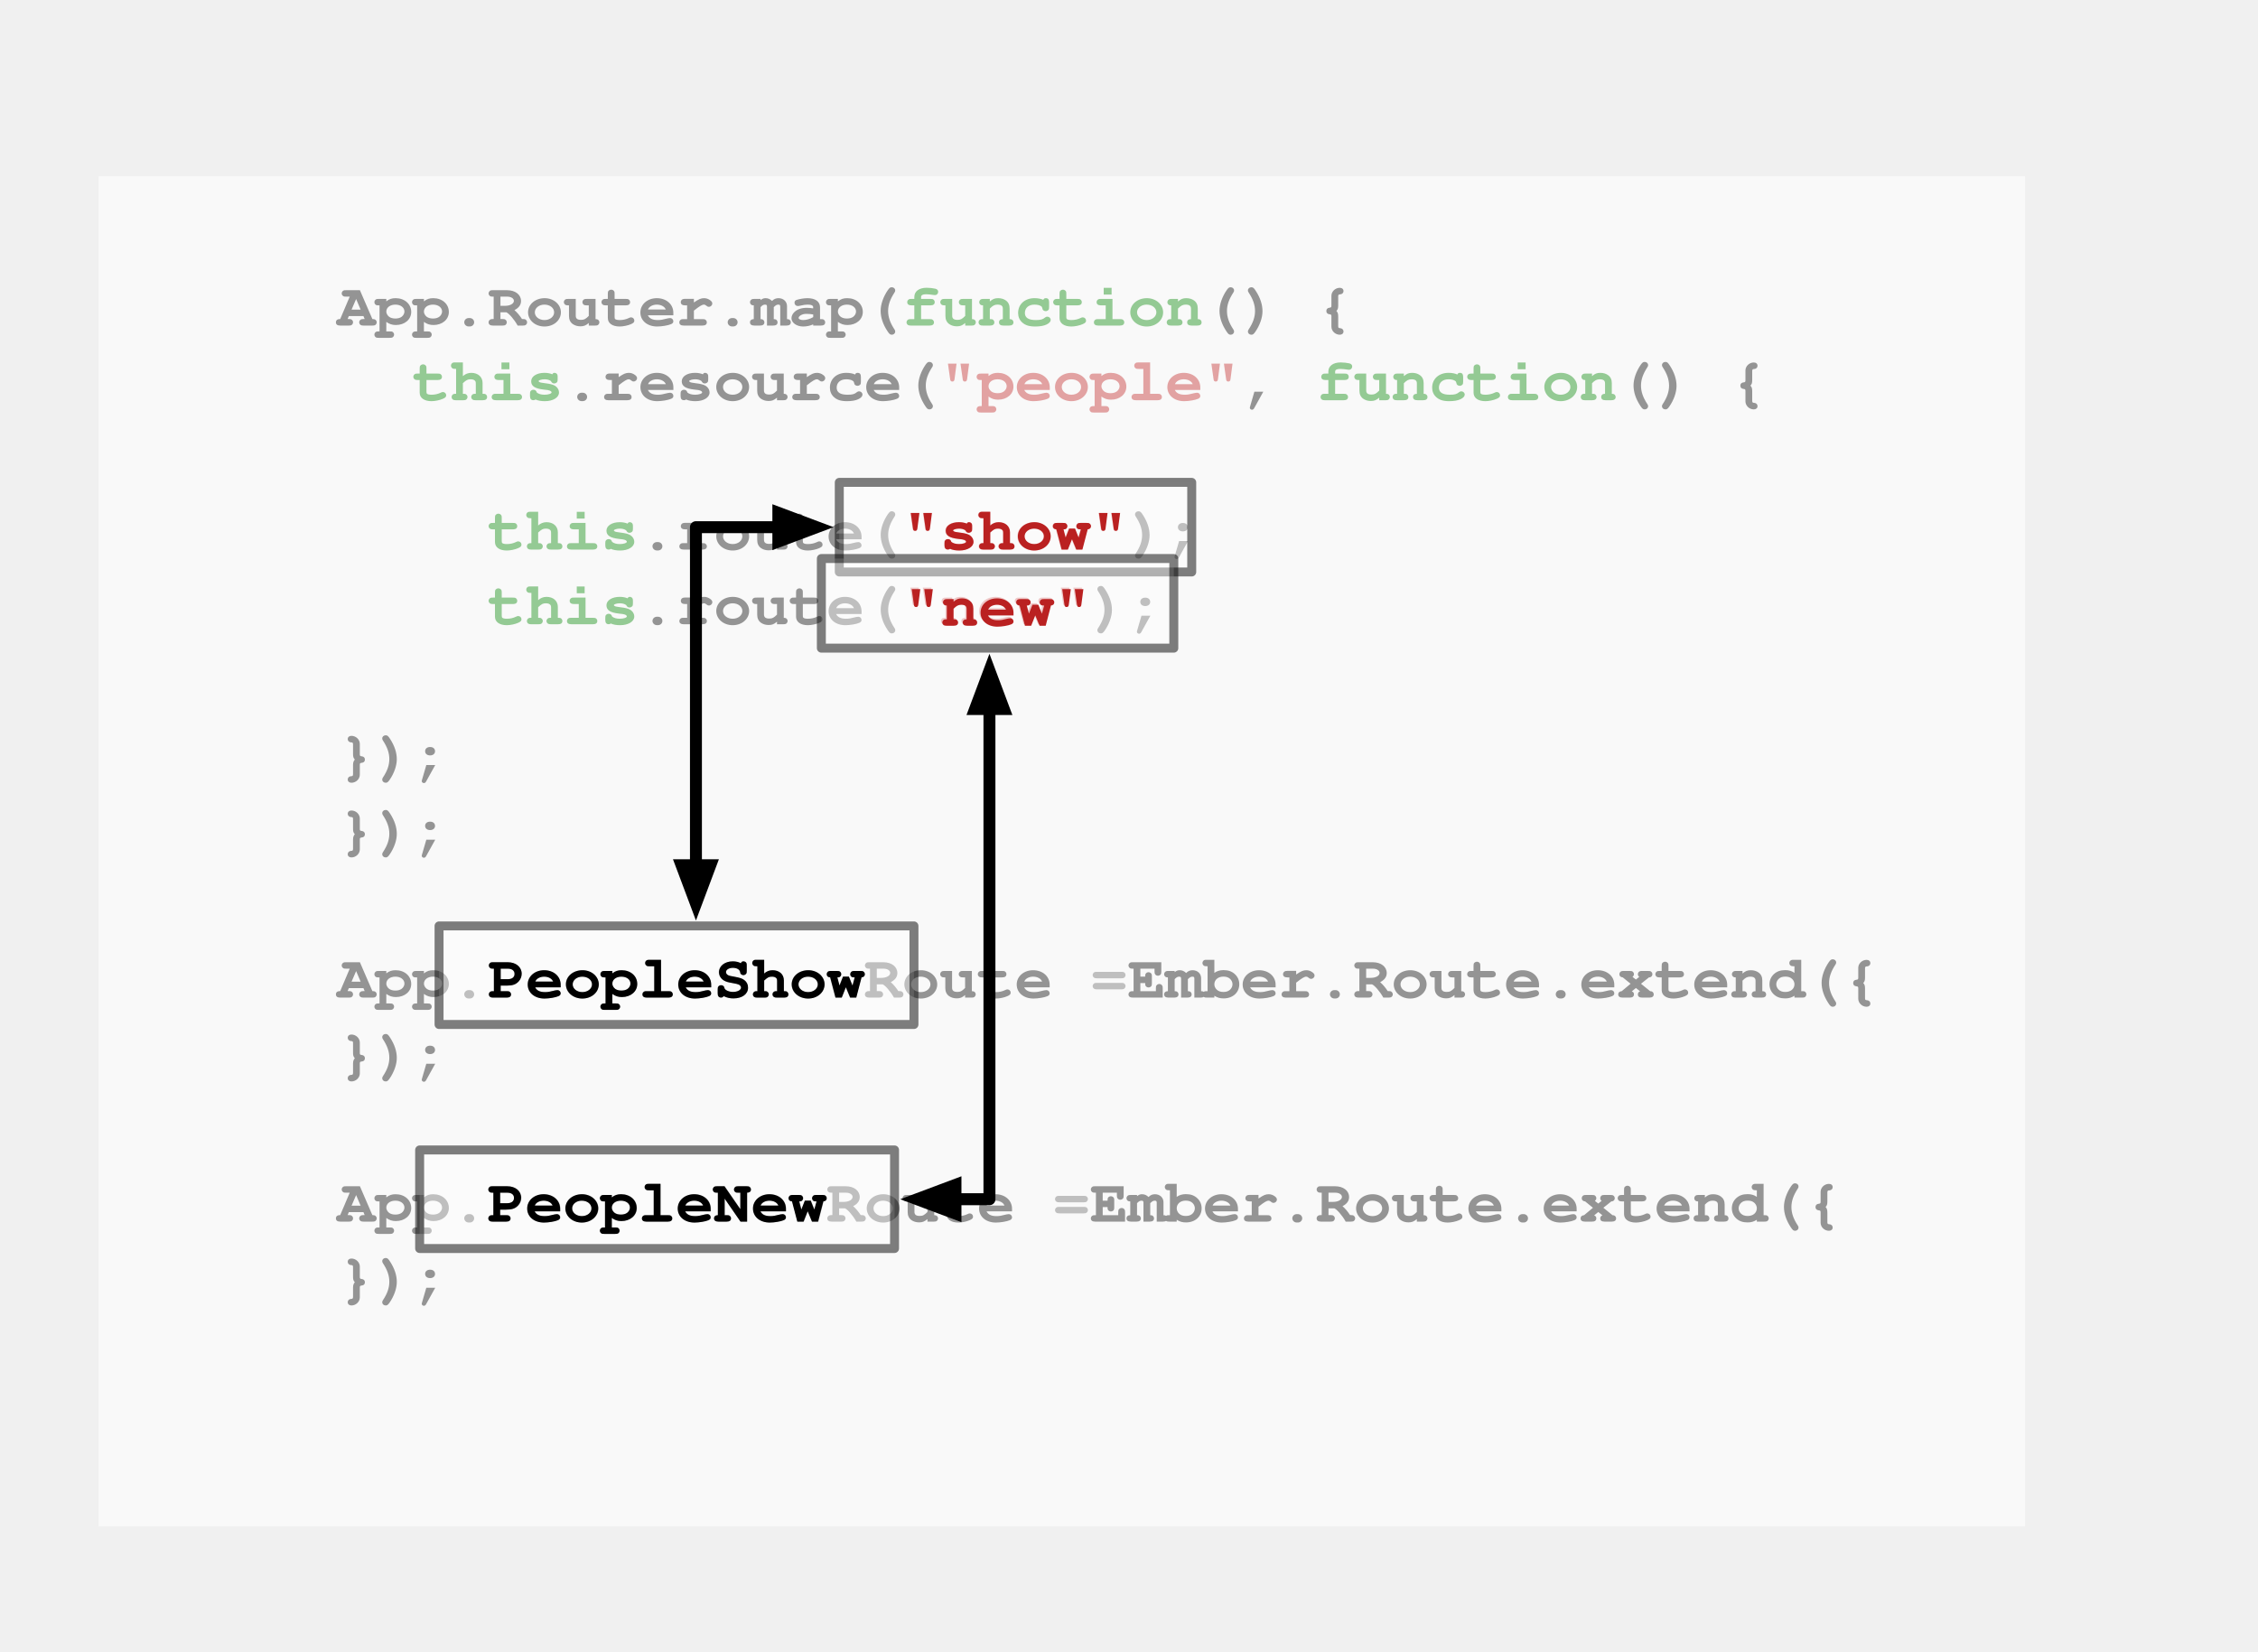
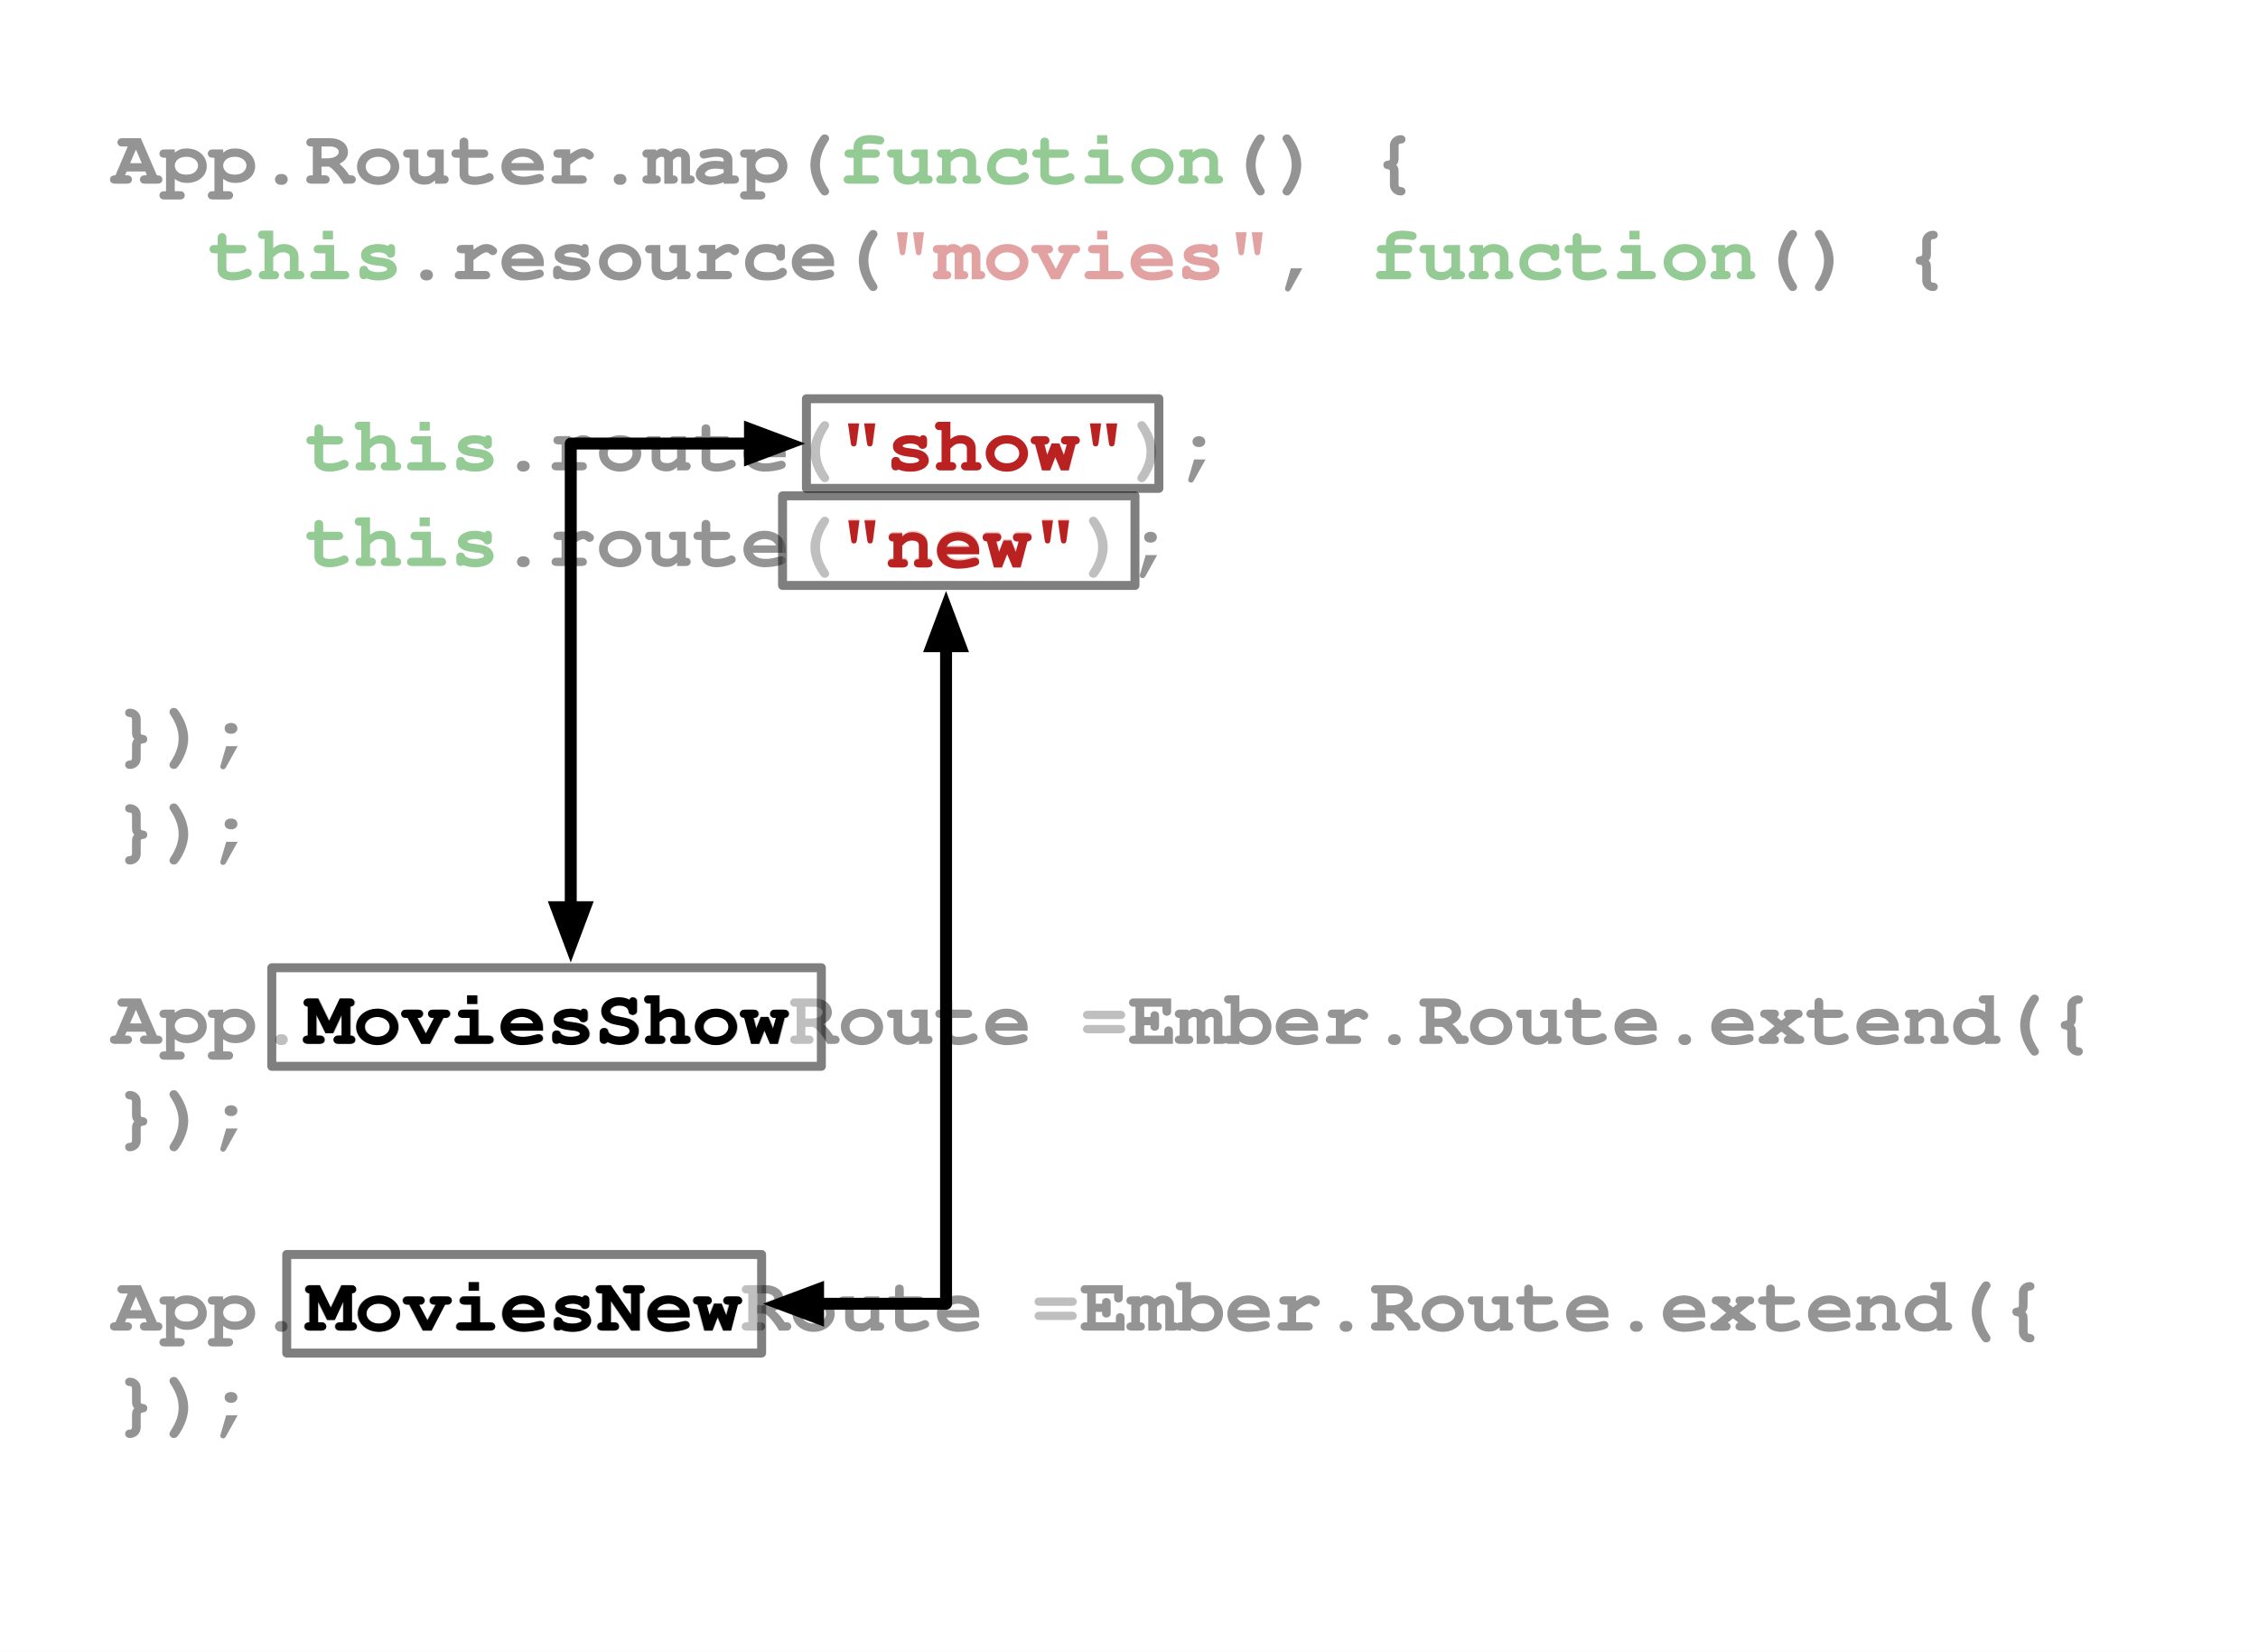
<svg xmlns="http://www.w3.org/2000/svg" version="1.1" viewBox="0 0 756 553" width="63pc" height="553pt">
  <defs>
-     <font-face font-family="Courier" font-size="21" units-per-em="1000" underline-position="-144.043" underline-thickness="91.797" slope="0" x-height="462.402" cap-height="594.727" ascent="753.906" descent="-246.094" font-weight="bold">
+     <font-face font-family="Courier" font-size="27" units-per-em="1000" underline-position="-144.043" underline-thickness="91.797" slope="0" x-height="462.402" cap-height="594.727" ascent="753.906" descent="-246.094" font-weight="bold">
      <font-face-src>
        <font-face-name name="Courier-Bold" />
      </font-face-src>
    </font-face>
    <marker orient="auto" overflow="visible" markerUnits="strokeWidth" id="FilledArrow_Marker" viewBox="-1 -3 6 6" markerWidth="6" markerHeight="6" color="black">
      <g>
        <path d="M 3.2 0 L 0 -1.2 L 0 1.2 Z" fill="currentColor" stroke="currentColor" stroke-width="1" />
      </g>
    </marker>
    <marker orient="auto" overflow="visible" markerUnits="strokeWidth" id="FilledArrow_Marker_2" viewBox="-5 -3 6 6" markerWidth="6" markerHeight="6" color="black">
      <g>
        <path d="M -3.2 0 L 0 1.2 L 0 -1.2 Z" fill="currentColor" stroke="currentColor" stroke-width="1" />
      </g>
    </marker>
  </defs>
  <g stroke="none" stroke-opacity="1" stroke-dasharray="none" fill="none" fill-opacity="1">
+     <rect fill="white" width="756" height="553" />
    <g>
-       <text transform="translate(113 89)" fill="black">
-         <tspan font-family="Courier" font-size="21" font-weight="bold" x="0" y="20" textLength="189.031">App.Router.map(</tspan>
-         <tspan font-family="Courier" font-size="21" font-weight="bold" fill="green" x="189.031" y="20" textLength="100.816">function</tspan>
-         <tspan font-family="Courier" font-size="21" font-weight="bold" x="289.847" y="20" textLength="50.408">() {</tspan>
-         <tspan font-family="Courier" font-size="21" font-weight="bold" x="0" y="45" textLength="25.204">  </tspan>
-         <tspan font-family="Courier" font-size="21" font-weight="bold" fill="green" x="25.204" y="45" textLength="50.408">this</tspan>
-         <tspan font-family="Courier" font-size="21" font-weight="bold" x="75.612" y="45" textLength="126.021">.resource(</tspan>
-         <tspan font-family="Courier" font-size="21" font-weight="bold" fill="#ba2121" x="201.633" y="45" textLength="100.816">"people"</tspan>
-         <tspan font-family="Courier" font-size="21" font-weight="bold" x="302.449" y="45" textLength="25.204">, </tspan>
-         <tspan font-family="Courier" font-size="21" font-weight="bold" fill="green" x="327.653" y="45" textLength="100.816">function</tspan>
-         <tspan font-family="Courier" font-size="21" font-weight="bold" x="428.47" y="45" textLength="50.408">() {</tspan>
-         <tspan font-family="Courier" font-size="21" font-weight="bold" x="0" y="95" textLength="50.408">    </tspan>
-         <tspan font-family="Courier" font-size="21" font-weight="bold" fill="green" x="50.408" y="95" textLength="50.408">this</tspan>
-         <tspan font-family="Courier" font-size="21" font-weight="bold" x="100.816" y="95" textLength="88.214">.route(</tspan>
-         <tspan font-family="Courier" font-size="21" font-weight="bold" fill="#ba2121" x="189.031" y="95" textLength="75.612">"show"</tspan>
-         <tspan font-family="Courier" font-size="21" font-weight="bold" x="264.643" y="95" textLength="25.204">);</tspan>
-         <tspan font-family="Courier" font-size="21" font-weight="bold" x="0" y="120" textLength="50.408">    </tspan>
-         <tspan font-family="Courier" font-size="21" font-weight="bold" fill="green" x="50.408" y="120" textLength="50.408">this</tspan>
-         <tspan font-family="Courier" font-size="21" font-weight="bold" x="100.816" y="120" textLength="88.214">.route(</tspan>
-         <tspan font-family="Courier" font-size="21" font-weight="bold" fill="#ba2121" x="189.031" y="120" textLength="63.01">"new"</tspan>
-         <tspan font-family="Courier" font-size="21" font-weight="bold" x="252.041" y="120" textLength="25.204">);</tspan>
-         <tspan font-family="Courier" font-size="21" font-weight="bold" x="0" y="170" textLength="63.01">  });</tspan>
-         <tspan font-family="Courier" font-size="21" font-weight="bold" x="0" y="195" textLength="37.806">});</tspan>
-         <tspan font-family="Courier" font-size="21" font-weight="bold" x="0" y="245" textLength="252.041">App.PeopleShowRoute </tspan>
-         <tspan font-family="Courier" font-size="21" font-weight="bold" fill="#666" x="252.041" y="245" textLength="12.602">=</tspan>
-         <tspan font-family="Courier" font-size="21" font-weight="bold" x="264.643" y="245" textLength="264.643"> Ember.Route.extend({</tspan>
-         <tspan font-family="Courier" font-size="21" font-weight="bold" x="0" y="270" textLength="37.806">});</tspan>
-         <tspan font-family="Courier" font-size="21" font-weight="bold" x="0" y="320" textLength="239.439">App.PeopleNewRoute </tspan>
-         <tspan font-family="Courier" font-size="21" font-weight="bold" fill="#666" x="239.439" y="320" textLength="12.602">=</tspan>
-         <tspan font-family="Courier" font-size="21" font-weight="bold" x="252.041" y="320" textLength="264.643"> Ember.Route.extend({</tspan>
-         <tspan font-family="Courier" font-size="21" font-weight="bold" x="0" y="345" textLength="37.806">});</tspan>
+       <text transform="translate(37.5 36.5)" fill="black">
+         <tspan font-family="Courier" font-size="27" font-weight="bold" x="0" y="25" textLength="243.04">App.Router.map(</tspan>
+         <tspan font-family="Courier" font-size="27" font-weight="bold" fill="green" x="243.04" y="25" textLength="129.621">function</tspan>
+         <tspan font-family="Courier" font-size="27" font-weight="bold" x="372.661" y="25" textLength="64.811">() {</tspan>
+         <tspan font-family="Courier" font-size="27" font-weight="bold" x="0" y="57" textLength="32.405">  </tspan>
+         <tspan font-family="Courier" font-size="27" font-weight="bold" fill="green" x="32.405" y="57" textLength="64.811">this</tspan>
+         <tspan font-family="Courier" font-size="27" font-weight="bold" x="97.216" y="57" textLength="162.026">.resource(</tspan>
+         <tspan font-family="Courier" font-size="27" font-weight="bold" fill="#ba2121" x="259.242" y="57" textLength="129.621">"movies"</tspan>
+         <tspan font-family="Courier" font-size="27" font-weight="bold" x="388.863" y="57" textLength="32.405">, </tspan>
+         <tspan font-family="Courier" font-size="27" font-weight="bold" fill="green" x="421.269" y="57" textLength="129.621">function</tspan>
+         <tspan font-family="Courier" font-size="27" font-weight="bold" x="550.89" y="57" textLength="64.811">() {</tspan>
+         <tspan font-family="Courier" font-size="27" font-weight="bold" x="0" y="121" textLength="64.811">    </tspan>
+         <tspan font-family="Courier" font-size="27" font-weight="bold" fill="green" x="64.811" y="121" textLength="64.811">this</tspan>
+         <tspan font-family="Courier" font-size="27" font-weight="bold" x="129.621" y="121" textLength="113.418">.route(</tspan>
+         <tspan font-family="Courier" font-size="27" font-weight="bold" fill="#ba2121" x="243.04" y="121" textLength="97.216">"show"</tspan>
+         <tspan font-family="Courier" font-size="27" font-weight="bold" x="340.255" y="121" textLength="32.405">);</tspan>
+         <tspan font-family="Courier" font-size="27" font-weight="bold" x="0" y="153" textLength="64.811">    </tspan>
+         <tspan font-family="Courier" font-size="27" font-weight="bold" fill="green" x="64.811" y="153" textLength="64.811">this</tspan>
+         <tspan font-family="Courier" font-size="27" font-weight="bold" x="129.621" y="153" textLength="113.418">.route(</tspan>
+         <tspan font-family="Courier" font-size="27" font-weight="bold" fill="#ba2121" x="243.04" y="153" textLength="81.013">"new"</tspan>
+         <tspan font-family="Courier" font-size="27" font-weight="bold" x="324.053" y="153" textLength="32.405">);</tspan>
+         <tspan font-family="Courier" font-size="27" font-weight="bold" x="0" y="217" textLength="81.013">  });</tspan>
+         <tspan font-family="Courier" font-size="27" font-weight="bold" x="0" y="249" textLength="48.608">});</tspan>
+         <tspan font-family="Courier" font-size="27" font-weight="bold" x="0" y="313" textLength="324.053">App.MoviesShowRoute </tspan>
+         <tspan font-family="Courier" font-size="27" font-weight="bold" fill="#666" x="324.053" y="313" textLength="16.203">=</tspan>
+         <tspan font-family="Courier" font-size="27" font-weight="bold" x="340.255" y="313" textLength="340.255"> Ember.Route.extend({</tspan>
+         <tspan font-family="Courier" font-size="27" font-weight="bold" x="0" y="345" textLength="48.608">});</tspan>
+         <tspan font-family="Courier" font-size="27" font-weight="bold" x="0" y="409" textLength="307.85">App.MoviesNewRoute </tspan>
+         <tspan font-family="Courier" font-size="27" font-weight="bold" fill="#666" x="307.85" y="409" textLength="16.203">=</tspan>
+         <tspan font-family="Courier" font-size="27" font-weight="bold" x="324.053" y="409" textLength="340.255"> Ember.Route.extend({</tspan>
+         <tspan font-family="Courier" font-size="27" font-weight="bold" x="0" y="441" textLength="48.608">});</tspan>
      </text>
    </g>
    <g>
-       <rect x="33" y="59" width="645" height="452" fill="white" fill-opacity=".58" />
-       <rect x="281" y="161.498" width="118" height="30" fill="white" fill-opacity=".4" />
-       <rect x="281" y="161.498" width="118" height="30" stroke="black" stroke-opacity=".5" stroke-linecap="round" stroke-linejoin="round" stroke-width="3" />
-       <text transform="translate(286 163.9975)" fill="#ba2121">
-         <tspan font-family="Courier" font-size="21" font-weight="bold" fill="#ba2121" x="16.194" y="20" textLength="75.612">"show"</tspan>
+       <rect x="33" y="17" width="698" height="494" fill="white" fill-opacity=".58" />
+       <rect x="270" y="133.5" width="118" height="30" fill="white" fill-opacity=".4" />
+       <rect x="270" y="133.5" width="118" height="30" stroke="black" stroke-opacity=".5" stroke-linecap="round" stroke-linejoin="round" stroke-width="3" />
+       <text transform="translate(275 132.5)" fill="#ba2121">
+         <tspan font-family="Courier" font-size="27" font-weight="bold" fill="#ba2121" x="5.392" y="25" textLength="97.216">"show"</tspan>
      </text>
-       <rect x="147" y="310" width="159" height="33" fill="white" fill-opacity=".4" />
-       <rect x="147" y="310" width="159" height="33" stroke="black" stroke-opacity=".5" stroke-linecap="round" stroke-linejoin="round" stroke-width="3" />
-       <text transform="translate(152 314)" fill="black">
-         <tspan font-family="Courier" font-size="21" font-weight="bold" x="11.49" y="20" textLength="126.021">PeopleShow</tspan>
+       <rect x="91" y="324" width="184" height="33" fill="white" fill-opacity=".4" />
+       <rect x="91" y="324" width="184" height="33" stroke="black" stroke-opacity=".5" stroke-linecap="round" stroke-linejoin="round" stroke-width="3" />
+       <text transform="translate(96 324.5)" fill="black">
+         <tspan font-family="Courier" font-size="27" font-weight="bold" x="5.987" y="25" textLength="162.026">MoviesShow</tspan>
      </text>
-       <path d="M 260.6 176.498 L 255.6 176.498 L 233.007 176.498 L 233.007 284.69 L 233.007 289.69" marker-end="url(#FilledArrow_Marker)" marker-start="url(#FilledArrow_Marker_2)" stroke="black" stroke-linecap="round" stroke-linejoin="round" stroke-width="4" />
-       <rect x="275" y="187" width="118" height="30" fill="white" fill-opacity=".4" />
-       <rect x="275" y="187" width="118" height="30" stroke="black" stroke-opacity=".5" stroke-linecap="round" stroke-linejoin="round" stroke-width="3" />
-       <text transform="translate(280 189.5)" fill="#ba2121">
-         <tspan font-family="Courier" font-size="21" font-weight="bold" fill="#ba2121" x="22.495" y="20" textLength="63.01">"new"</tspan>
+       <path d="M 251.1 148.5 L 246.1 148.5 L 191.096 148.5 L 191.096 298.734 L 191.096 303.734" marker-end="url(#FilledArrow_Marker)" marker-start="url(#FilledArrow_Marker_2)" stroke="black" stroke-linecap="round" stroke-linejoin="round" stroke-width="4" />
+       <rect x="262" y="166" width="118" height="30" fill="white" fill-opacity=".4" />
+       <rect x="262" y="166" width="118" height="30" stroke="black" stroke-opacity=".5" stroke-linecap="round" stroke-linejoin="round" stroke-width="3" />
+       <text transform="translate(267 165)" fill="#ba2121">
+         <tspan font-family="Courier" font-size="27" font-weight="bold" fill="#ba2121" x="13.493" y="25" textLength="81.013">"new"</tspan>
      </text>
-       <path d="M 331.274 237.38 L 331.274 242.38 L 331.274 401.5 L 324.9 401.5 L 319.9 401.5" marker-end="url(#FilledArrow_Marker)" marker-start="url(#FilledArrow_Marker_2)" stroke="black" stroke-linecap="round" stroke-linejoin="round" stroke-width="4" />
-       <rect x="140.5" y="385" width="159" height="33" fill="white" fill-opacity=".4" />
-       <rect x="140.5" y="385" width="159" height="33" stroke="black" stroke-opacity=".5" stroke-linecap="round" stroke-linejoin="round" stroke-width="3" />
-       <text transform="translate(145.5 389)" fill="black">
-         <tspan font-family="Courier" font-size="21" font-weight="bold" x="17.791" y="20" textLength="113.418">PeopleNew</tspan>
+       <path d="M 316.75 216.352 L 316.75 221.352 L 316.75 436.5 L 278.9 436.5 L 273.9 436.5" marker-end="url(#FilledArrow_Marker)" marker-start="url(#FilledArrow_Marker_2)" stroke="black" stroke-linecap="round" stroke-linejoin="round" stroke-width="4" />
+       <rect x="96" y="420" width="159" height="33" fill="white" fill-opacity=".4" />
+       <rect x="96" y="420" width="159" height="33" stroke="black" stroke-opacity=".5" stroke-linecap="round" stroke-linejoin="round" stroke-width="3" />
+       <text transform="translate(101 420.5)" fill="black">
+         <tspan font-family="Courier" font-size="27" font-weight="bold" x="1.588" y="25" textLength="145.824">MoviesNew</tspan>
      </text>
    </g>
  </g>
</svg>
